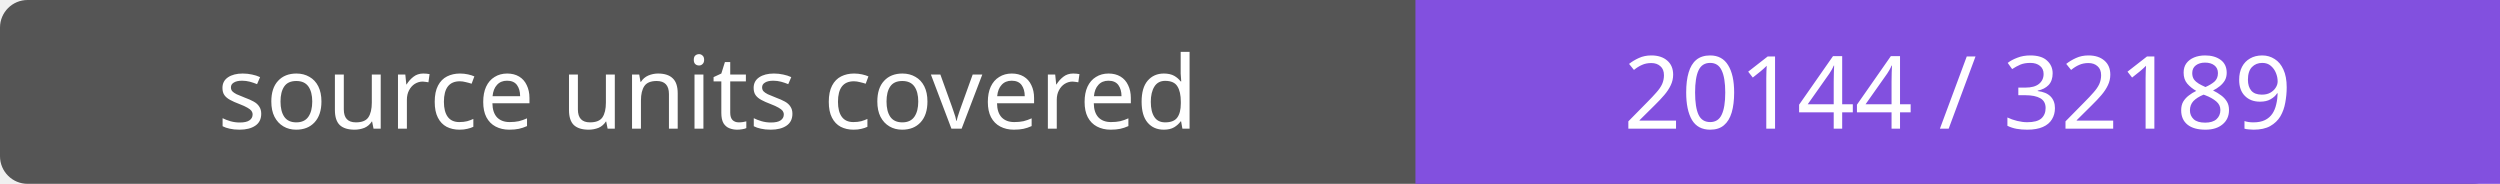
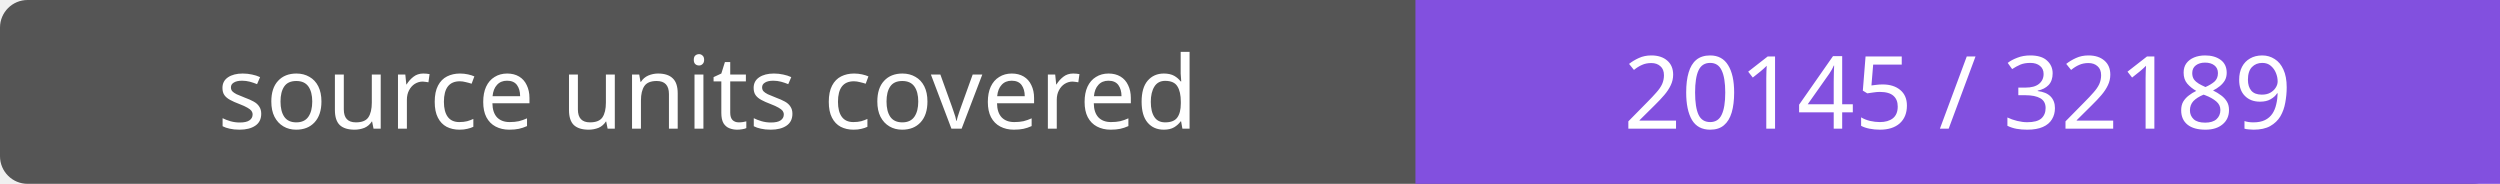
- <svg xmlns="http://www.w3.org/2000/svg" width="272" height="20" role="img" aria-label="source units covered: 20144 / 32189">
+ <svg xmlns="http://www.w3.org/2000/svg" width="272" height="20" role="img" aria-label="source units covered: 20145 / 32189">
  <rect width="272" height="20" rx="3" fill="#555" />
  <path fill="#8250df" d="M154 0h118v20H154z" />
  <g fill="#fff" text-anchor="middle" font-family="Verdana,sans-serif" font-size="11">
    <text x="77.0" y="14">source units covered</text>
-     <text x="213.0" y="14">20144 / 32189</text>
+     <text x="213.0" y="14">20145 / 32189</text>
  </g>
</svg>
